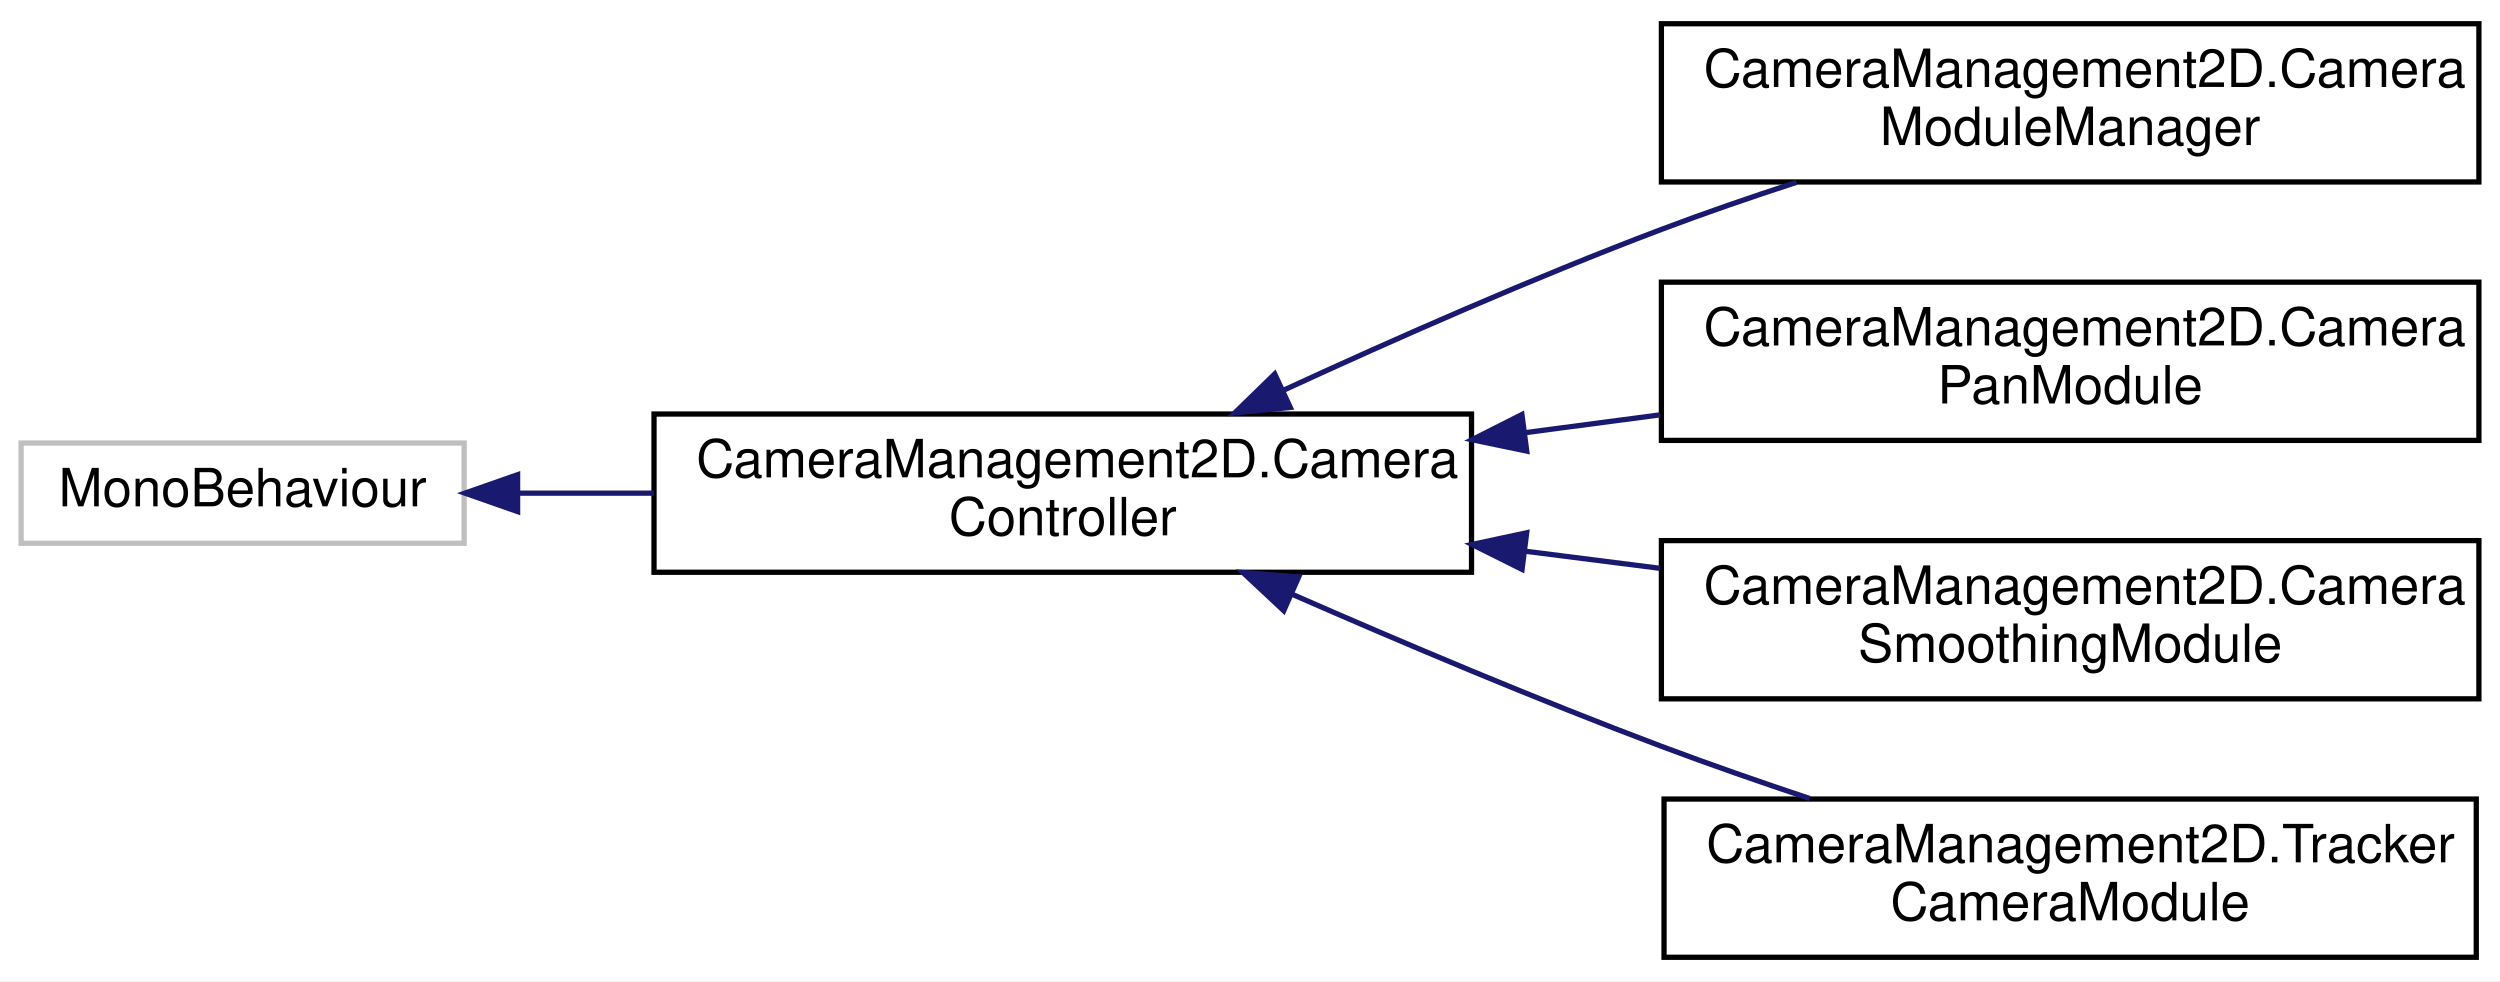
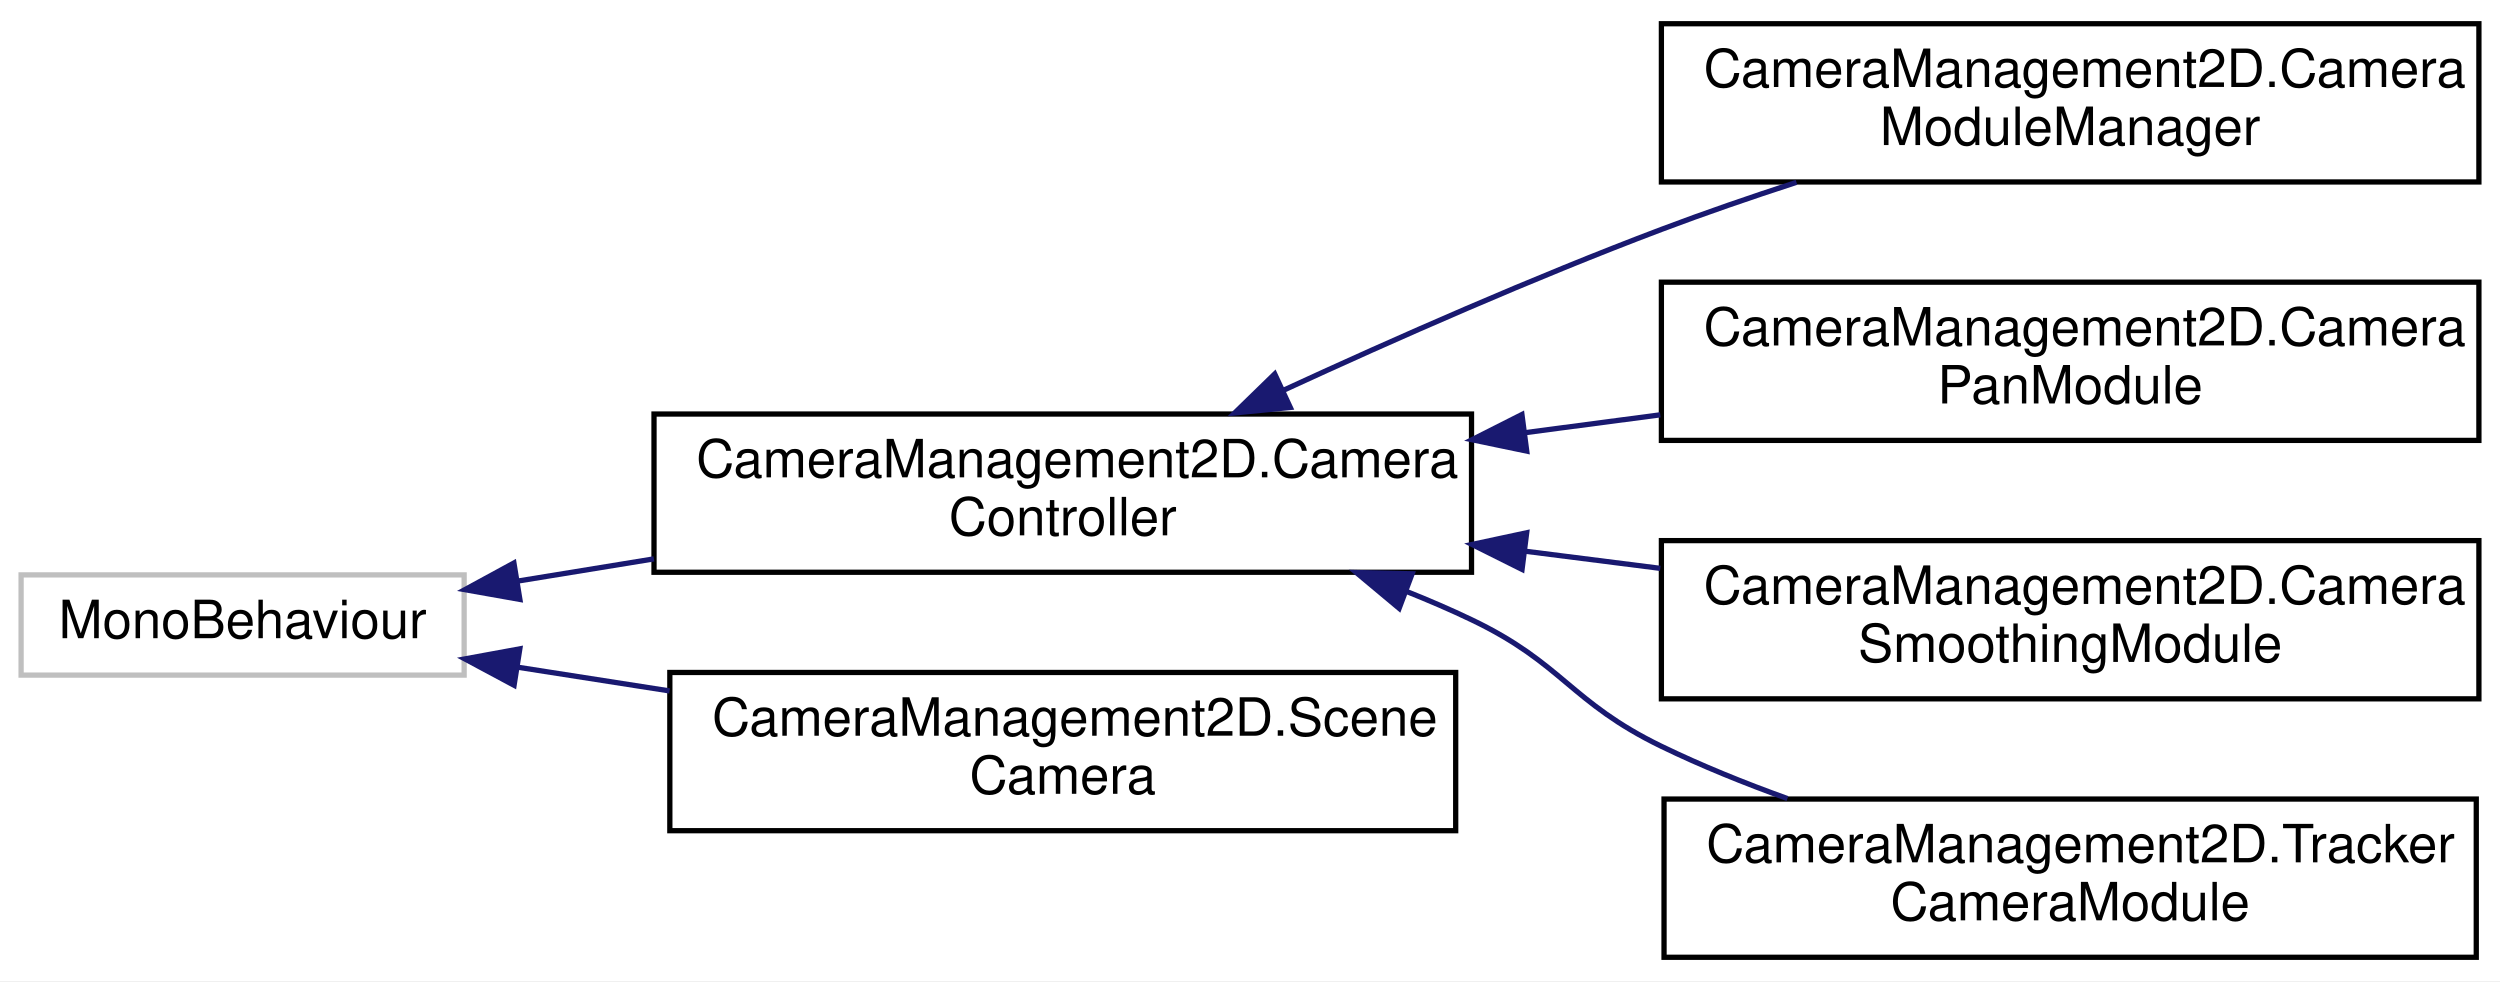
<svg xmlns="http://www.w3.org/2000/svg" xmlns:xlink="http://www.w3.org/1999/xlink" width="474pt" height="186pt" viewBox="0.00 0.00 474.00 186.00">
  <g id="graph0" class="graph" transform="scale(1 1) rotate(0) translate(4 182)">
    <polygon fill="white" stroke="transparent" points="-4,4 -4,-182 470,-182 470,4 -4,4" />
    <g id="node1" class="node">
      <g id="a_node1">
        <a xlink:title=" ">
-           <polygon fill="white" stroke="#bfbfbf" points="0,-79 0,-98 84,-98 84,-79 0,-79" />
-           <text text-anchor="middle" x="42" y="-86" font-family="Helvetica,sans-Serif" font-size="10.00">MonoBehaviour</text>
+           <polygon fill="white" stroke="#bfbfbf" points="0,-54 0,-73 84,-73 84,-54 0,-54" />
+           <text text-anchor="middle" x="42" y="-61" font-family="Helvetica,sans-Serif" font-size="10.00">MonoBehaviour</text>
        </a>
      </g>
    </g>
    <g id="node2" class="node">
      <g id="a_node2">
-         <a xlink:href="a00044.html" target="_top" xlink:title="An abstract base class for camera controllers.">
+         <a xlink:href="a00047.html" target="_top" xlink:title="An abstract base class for camera controllers.">
          <polygon fill="white" stroke="black" points="120,-73.5 120,-103.5 275,-103.5 275,-73.5 120,-73.5" />
          <text text-anchor="start" x="128" y="-91.5" font-family="Helvetica,sans-Serif" font-size="10.00">CameraManagement2D.Camera</text>
          <text text-anchor="middle" x="197.5" y="-80.5" font-family="Helvetica,sans-Serif" font-size="10.00">Controller</text>
        </a>
      </g>
    </g>
    <g id="edge1" class="edge">
-       <path fill="none" stroke="midnightblue" d="M94.33,-88.5C102.58,-88.5 111.29,-88.5 119.98,-88.5" />
-       <polygon fill="midnightblue" stroke="midnightblue" points="94.14,-85 84.14,-88.5 94.14,-92 94.14,-85" />
+       <path fill="none" stroke="midnightblue" d="M94.05,-71.81C102.39,-73.17 111.19,-74.61 119.98,-76.04" />
+       <polygon fill="midnightblue" stroke="midnightblue" points="94.57,-68.35 84.14,-70.2 93.44,-75.26 94.57,-68.35" />
+     </g>
+     <g id="node7" class="node">
+       <g id="a_node7">
+         <a xlink:href="a00071.html" target="_top" xlink:title="A class that provides easy access to the scene camera, and allows for easy activation/deactivation of...">
+           <polygon fill="white" stroke="black" points="123,-24.5 123,-54.5 272,-54.5 272,-24.5 123,-24.5" />
+           <text text-anchor="start" x="131" y="-42.5" font-family="Helvetica,sans-Serif" font-size="10.00">CameraManagement2D.Scene</text>
+           <text text-anchor="middle" x="197.5" y="-31.5" font-family="Helvetica,sans-Serif" font-size="10.00">Camera</text>
+         </a>
+       </g>
+     </g>
+     <g id="edge6" class="edge">
+       <path fill="none" stroke="midnightblue" d="M94.27,-55.48C103.49,-54.04 113.25,-52.52 122.95,-51" />
+       <polygon fill="midnightblue" stroke="midnightblue" points="93.47,-52.07 84.14,-57.07 94.56,-58.98 93.47,-52.07" />
    </g>
    <g id="node3" class="node">
      <g id="a_node3">
-         <a xlink:href="a00048.html" target="_top" xlink:title="Manages multiple camera controllers, allowing switching between them.">
+         <a xlink:href="a00051.html" target="_top" xlink:title="Manages multiple camera controllers, allowing switching between them.">
          <polygon fill="white" stroke="black" points="311,-147.5 311,-177.5 466,-177.5 466,-147.5 311,-147.5" />
          <text text-anchor="start" x="319" y="-165.5" font-family="Helvetica,sans-Serif" font-size="10.00">CameraManagement2D.Camera</text>
          <text text-anchor="middle" x="388.5" y="-154.5" font-family="Helvetica,sans-Serif" font-size="10.00">ModuleManager</text>
        </a>
      </g>
    </g>
    <g id="edge2" class="edge">
      <path fill="none" stroke="midnightblue" d="M239.42,-108.04C260.55,-117.78 286.9,-129.4 311,-138.5 319.2,-141.6 328,-144.63 336.61,-147.43" />
      <polygon fill="midnightblue" stroke="midnightblue" points="240.64,-104.75 230.1,-103.71 237.69,-111.1 240.64,-104.75" />
    </g>
    <g id="node4" class="node">
      <g id="a_node4">
-         <a xlink:href="a00052.html" target="_top" xlink:title="A camera controller module that allows for panning and zooming of the camera based on user input.">
+         <a xlink:href="a00055.html" target="_top" xlink:title="A camera controller module that allows for panning and zooming of the camera based on user input.">
          <polygon fill="white" stroke="black" points="311,-98.5 311,-128.5 466,-128.5 466,-98.5 311,-98.5" />
          <text text-anchor="start" x="319" y="-116.5" font-family="Helvetica,sans-Serif" font-size="10.00">CameraManagement2D.Camera</text>
          <text text-anchor="middle" x="388.5" y="-105.5" font-family="Helvetica,sans-Serif" font-size="10.00">PanModule</text>
        </a>
      </g>
    </g>
    <g id="edge3" class="edge">
      <path fill="none" stroke="midnightblue" d="M285.1,-99.96C293.67,-101.09 302.33,-102.23 310.79,-103.35" />
      <polygon fill="midnightblue" stroke="midnightblue" points="285.47,-96.47 275.1,-98.63 284.56,-103.41 285.47,-96.47" />
    </g>
    <g id="node5" class="node">
      <g id="a_node5">
-         <a xlink:href="a00056.html" target="_top" xlink:title="A module for smoothing camera movement, including position, zoom, and rotation. This class extends th...">
+         <a xlink:href="a00059.html" target="_top" xlink:title="A module for smoothing camera movement, including position, zoom, and rotation. This class extends th...">
          <polygon fill="white" stroke="black" points="311,-49.5 311,-79.5 466,-79.5 466,-49.5 311,-49.5" />
          <text text-anchor="start" x="319" y="-67.5" font-family="Helvetica,sans-Serif" font-size="10.00">CameraManagement2D.Camera</text>
          <text text-anchor="middle" x="388.5" y="-56.5" font-family="Helvetica,sans-Serif" font-size="10.00">SmoothingModule</text>
        </a>
      </g>
    </g>
    <g id="edge4" class="edge">
      <path fill="none" stroke="midnightblue" d="M285.1,-77.5C293.67,-76.41 302.33,-75.32 310.79,-74.24" />
      <polygon fill="midnightblue" stroke="midnightblue" points="284.58,-74.04 275.1,-78.77 285.46,-80.99 284.58,-74.04" />
    </g>
    <g id="node6" class="node">
      <g id="a_node6">
-         <a xlink:href="a00068.html" target="_top" xlink:title="A camera module that tracks multiple objects and adjusts the camera's state to ensure all tracked obj...">
+         <a xlink:href="a00075.html" target="_top" xlink:title="A camera module that tracks multiple objects and adjusts the camera's state to ensure all tracked obj...">
          <polygon fill="white" stroke="black" points="311.5,-0.5 311.5,-30.5 465.5,-30.5 465.5,-0.5 311.5,-0.5" />
          <text text-anchor="start" x="319.5" y="-18.5" font-family="Helvetica,sans-Serif" font-size="10.00">CameraManagement2D.Tracker</text>
          <text text-anchor="middle" x="388.5" y="-7.5" font-family="Helvetica,sans-Serif" font-size="10.00">CameraModule</text>
        </a>
      </g>
    </g>
    <g id="edge5" class="edge">
-       <path fill="none" stroke="midnightblue" d="M240.91,-69.36C261.84,-60.19 287.56,-49.31 311,-40.5 320.02,-37.11 329.74,-33.73 339.12,-30.6" />
-       <polygon fill="midnightblue" stroke="midnightblue" points="239.4,-66.21 231.66,-73.45 242.23,-72.61 239.4,-66.21" />
+       <path fill="none" stroke="midnightblue" d="M262.56,-69.91C266.83,-68.21 271.01,-66.41 275,-64.5 292.35,-56.21 293.7,-48.9 311,-40.5 318.54,-36.84 326.75,-33.52 334.9,-30.59" />
+       <polygon fill="midnightblue" stroke="midnightblue" points="261.28,-66.66 253.15,-73.45 263.74,-73.21 261.28,-66.66" />
    </g>
  </g>
</svg>
